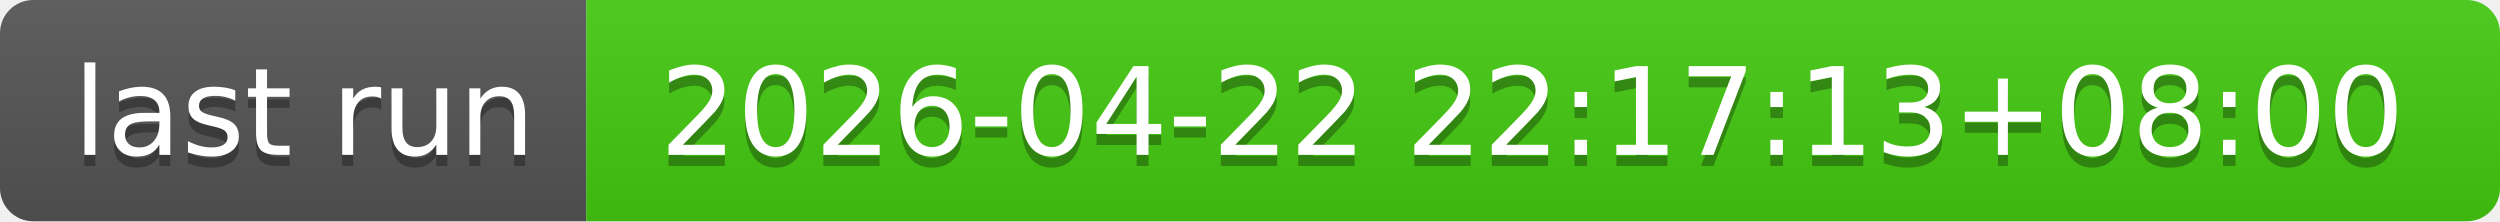
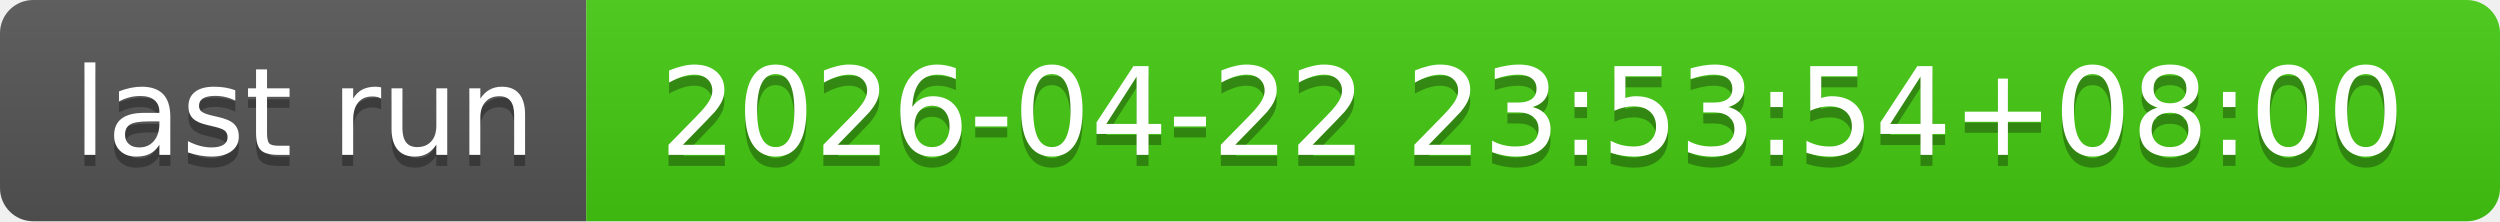
- <svg xmlns="http://www.w3.org/2000/svg" width="226" height="20" role="img" aria-label="last run: 2026-04-22 22:17:13+08:00">
+ <svg xmlns="http://www.w3.org/2000/svg" width="226" height="20" role="img" aria-label="last run: 2026-04-22 23:53:54+08:00">
  <linearGradient id="s" x2="0" y2="100%">
    <stop offset="0" stop-color="#bbb" stop-opacity=".1" />
    <stop offset="1" stop-opacity=".1" />
  </linearGradient>
  <clipPath id="r">
    <rect width="226" height="20" rx="3" fill="#fff" />
  </clipPath>
  <g clip-path="url(#r)">
    <rect width="53" height="20" fill="#555" />
    <rect x="53" width="173" height="20" fill="#4c1" />
    <rect width="226" height="20" fill="url(#s)" />
  </g>
  <g fill="#fff" text-anchor="middle" font-family="Verdana,Geneva,DejaVu Sans,sans-serif" text-rendering="geometricPrecision" font-size="110">
    <text aria-hidden="true" x="275" y="150" fill="#010101" fill-opacity=".3" transform="scale(.1)" textLength="430">last run</text>
    <text x="275" y="140" transform="scale(.1)" fill="#fff" textLength="430">last run</text>
-     <text aria-hidden="true" x="1385" y="150" fill="#010101" fill-opacity=".3" transform="scale(.1)" textLength="1630">2026-04-22 22:17:13+08:00</text>
-     <text x="1385" y="140" transform="scale(.1)" fill="#fff" textLength="1630">2026-04-22 22:17:13+08:00</text>
+     <text aria-hidden="true" x="1385" y="150" fill="#010101" fill-opacity=".3" transform="scale(.1)" textLength="1630">2026-04-22 23:53:54+08:00</text>
+     <text x="1385" y="140" transform="scale(.1)" fill="#fff" textLength="1630">2026-04-22 23:53:54+08:00</text>
  </g>
</svg>
